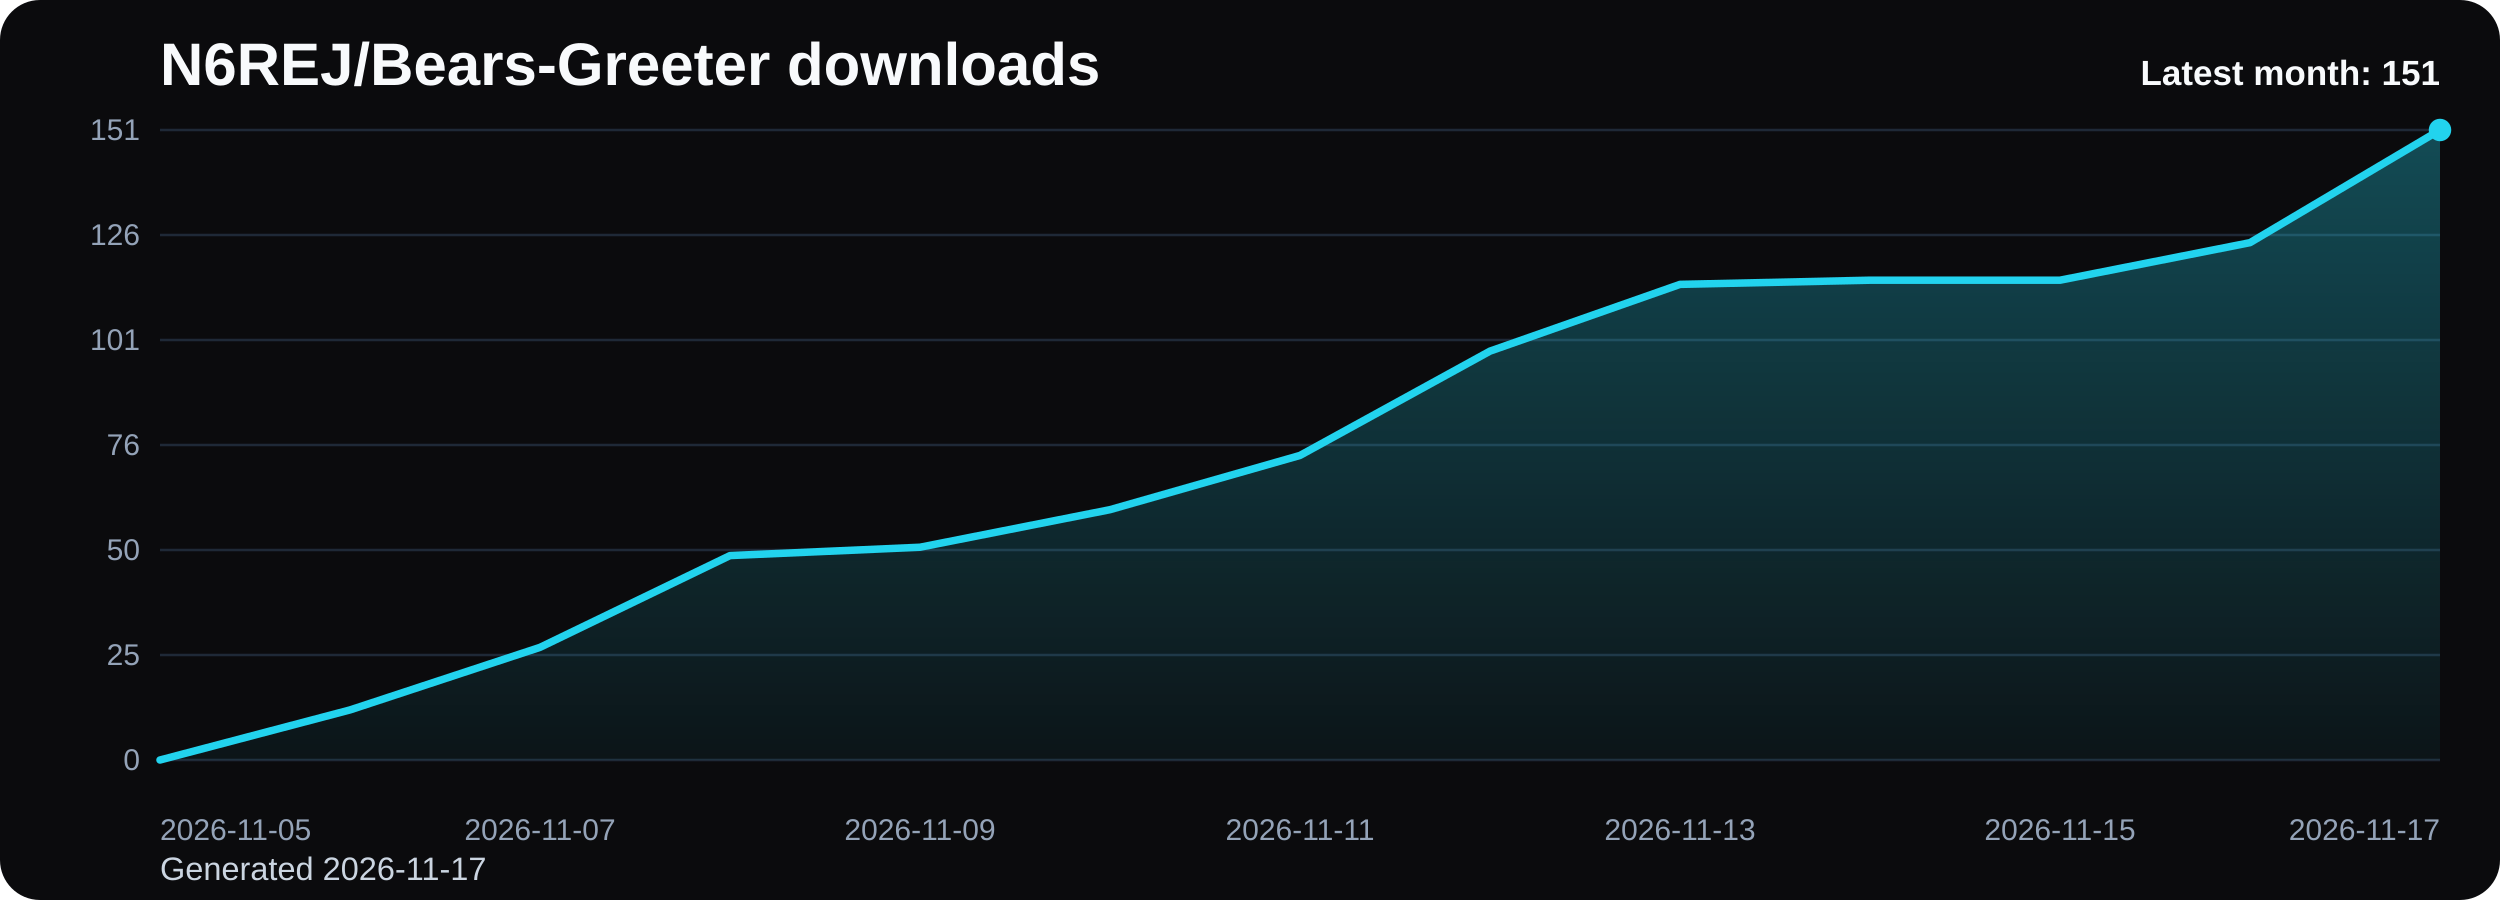
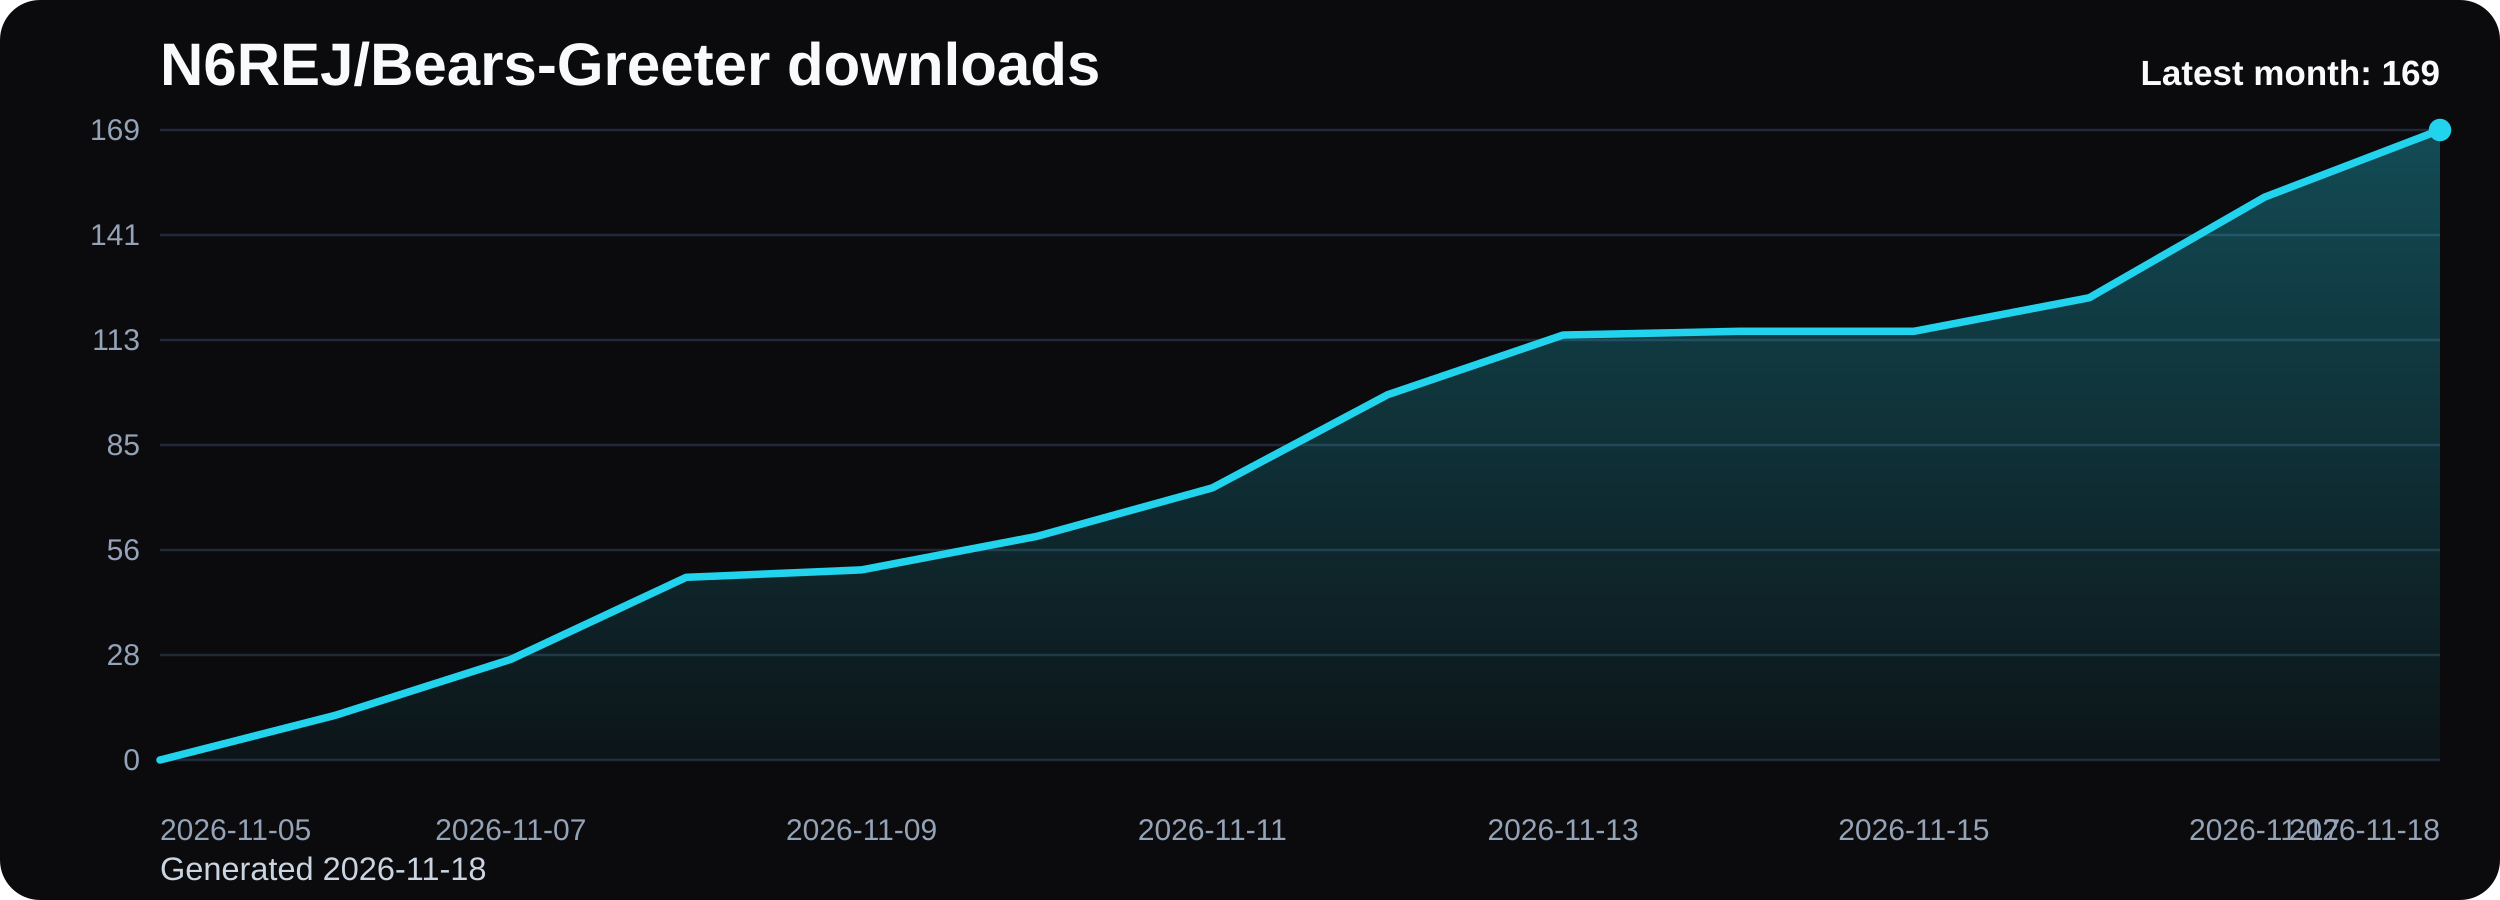
<svg xmlns="http://www.w3.org/2000/svg" viewBox="0 0 1000 360" role="img" aria-label="N6REJ/Bears-Greeter downloads chart">
  <defs>
    <linearGradient id="fill-monthly-black" x1="0" y1="0" x2="0" y2="1">
      <stop offset="0%" stop-color="#22d3ee" stop-opacity="0.32" />
      <stop offset="100%" stop-color="#22d3ee" stop-opacity="0.05" />
    </linearGradient>
    <style>
      .bg { fill: #0b0b0d; }
      .title { font: 700 24px Arial, sans-serif; fill: #f8fafc; }
      .sub { font: 400 13px Arial, sans-serif; fill: #cbd5e1; }
      .grid { stroke: #1f2937; stroke-width: 1; }
      .axis { font: 400 12px Arial, sans-serif; fill: #94a3b8; }
      .line { fill: none; stroke: #22d3ee; stroke-width: 3; stroke-linecap: round; stroke-linejoin: round; }
      .dot { fill: #22d3ee; }
      .value { font: 600 11px Arial, sans-serif; fill: #cbd5e1; }
      .latest { font: 700 14px Arial, sans-serif; fill: #f8fafc; }
    </style>
  </defs>
  <rect class="bg" x="0" y="0" width="1000" height="360" rx="16" />
  <text class="title" x="64" y="34">N6REJ/Bears-Greeter downloads</text>
-   <text class="sub" x="64" y="352">Generated 2026-11-17</text>
+   <text class="sub" x="64" y="352">Generated 2026-11-18</text>
  <line x1="64" y1="52.00" x2="976" y2="52.00" class="grid" />
-   <text x="56" y="56.00" text-anchor="end" class="axis">151</text>
+   <text x="56" y="56.00" text-anchor="end" class="axis">169</text>
  <line x1="64" y1="94.00" x2="976" y2="94.00" class="grid" />
-   <text x="56" y="98.00" text-anchor="end" class="axis">126</text>
+   <text x="56" y="98.00" text-anchor="end" class="axis">141</text>
  <line x1="64" y1="136.00" x2="976" y2="136.00" class="grid" />
-   <text x="56" y="140.00" text-anchor="end" class="axis">101</text>
+   <text x="56" y="140.00" text-anchor="end" class="axis">113</text>
  <line x1="64" y1="178.00" x2="976" y2="178.00" class="grid" />
-   <text x="56" y="182.00" text-anchor="end" class="axis">76</text>
+   <text x="56" y="182.00" text-anchor="end" class="axis">85</text>
  <line x1="64" y1="220.00" x2="976" y2="220.00" class="grid" />
-   <text x="56" y="224.00" text-anchor="end" class="axis">50</text>
+   <text x="56" y="224.00" text-anchor="end" class="axis">56</text>
  <line x1="64" y1="262.00" x2="976" y2="262.00" class="grid" />
-   <text x="56" y="266.00" text-anchor="end" class="axis">25</text>
+   <text x="56" y="266.00" text-anchor="end" class="axis">28</text>
  <line x1="64" y1="304.00" x2="976" y2="304.00" class="grid" />
  <text x="56" y="308.00" text-anchor="end" class="axis">0</text>
-   <path d="M 64.00 304 L 64.00 304.00 L 140.00 283.97 L 216.00 258.94 L 292.00 222.23 L 368.00 218.89 L 444.00 203.87 L 520.00 182.17 L 596.00 140.45 L 672.00 113.75 L 748.00 112.08 L 824.00 112.08 L 900.00 97.06 L 976.00 52.00 L 976.00 304 Z" fill="url(#fill-monthly-black)" />
-   <polyline class="line" points="64.00,304.00 140.00,283.97 216.00,258.94 292.00,222.23 368.00,218.89 444.00,203.87 520.00,182.17 596.00,140.45 672.00,113.75 748.00,112.08 824.00,112.08 900.00,97.06 976.00,52.00" />
+   <path d="M 64.00 304 L 64.00 304.00 L 134.15 286.11 L 204.31 263.74 L 274.46 230.93 L 344.62 227.95 L 414.77 214.53 L 484.92 195.15 L 555.08 157.87 L 625.23 134.01 L 695.38 132.52 L 765.54 132.52 L 835.69 119.10 L 905.85 78.84 L 976.00 52.00 L 976.00 304 Z" fill="url(#fill-monthly-black)" />
+   <polyline class="line" points="64.00,304.00 134.15,286.11 204.31,263.74 274.46,230.93 344.62,227.95 414.77,214.53 484.92,195.15 555.08,157.87 625.23,134.01 695.38,132.52 765.54,132.52 835.69,119.10 905.85,78.84 976.00,52.00" />
  <circle class="dot" cx="976.00" cy="52.00" r="4.5" />
  <text class="axis" x="64.00" y="336" text-anchor="start">2026-11-05</text>
-   <text class="axis" x="216.00" y="336" text-anchor="middle">2026-11-07</text>
-   <text class="axis" x="368.00" y="336" text-anchor="middle">2026-11-09</text>
-   <text class="axis" x="520.00" y="336" text-anchor="middle">2026-11-11</text>
-   <text class="axis" x="672.00" y="336" text-anchor="middle">2026-11-13</text>
-   <text class="axis" x="824.00" y="336" text-anchor="middle">2026-11-15</text>
-   <text class="axis" x="976.00" y="336" text-anchor="end">2026-11-17</text>
-   <text class="latest" x="976" y="34" text-anchor="end">Latest month: 151</text>
+   <text class="axis" x="204.31" y="336" text-anchor="middle">2026-11-07</text>
+   <text class="axis" x="344.62" y="336" text-anchor="middle">2026-11-09</text>
+   <text class="axis" x="484.92" y="336" text-anchor="middle">2026-11-11</text>
+   <text class="axis" x="625.23" y="336" text-anchor="middle">2026-11-13</text>
+   <text class="axis" x="765.54" y="336" text-anchor="middle">2026-11-15</text>
+   <text class="axis" x="905.85" y="336" text-anchor="middle">2026-11-17</text>
+   <text class="axis" x="976.00" y="336" text-anchor="end">2026-11-18</text>
+   <text class="latest" x="976" y="34" text-anchor="end">Latest month: 169</text>
</svg>
